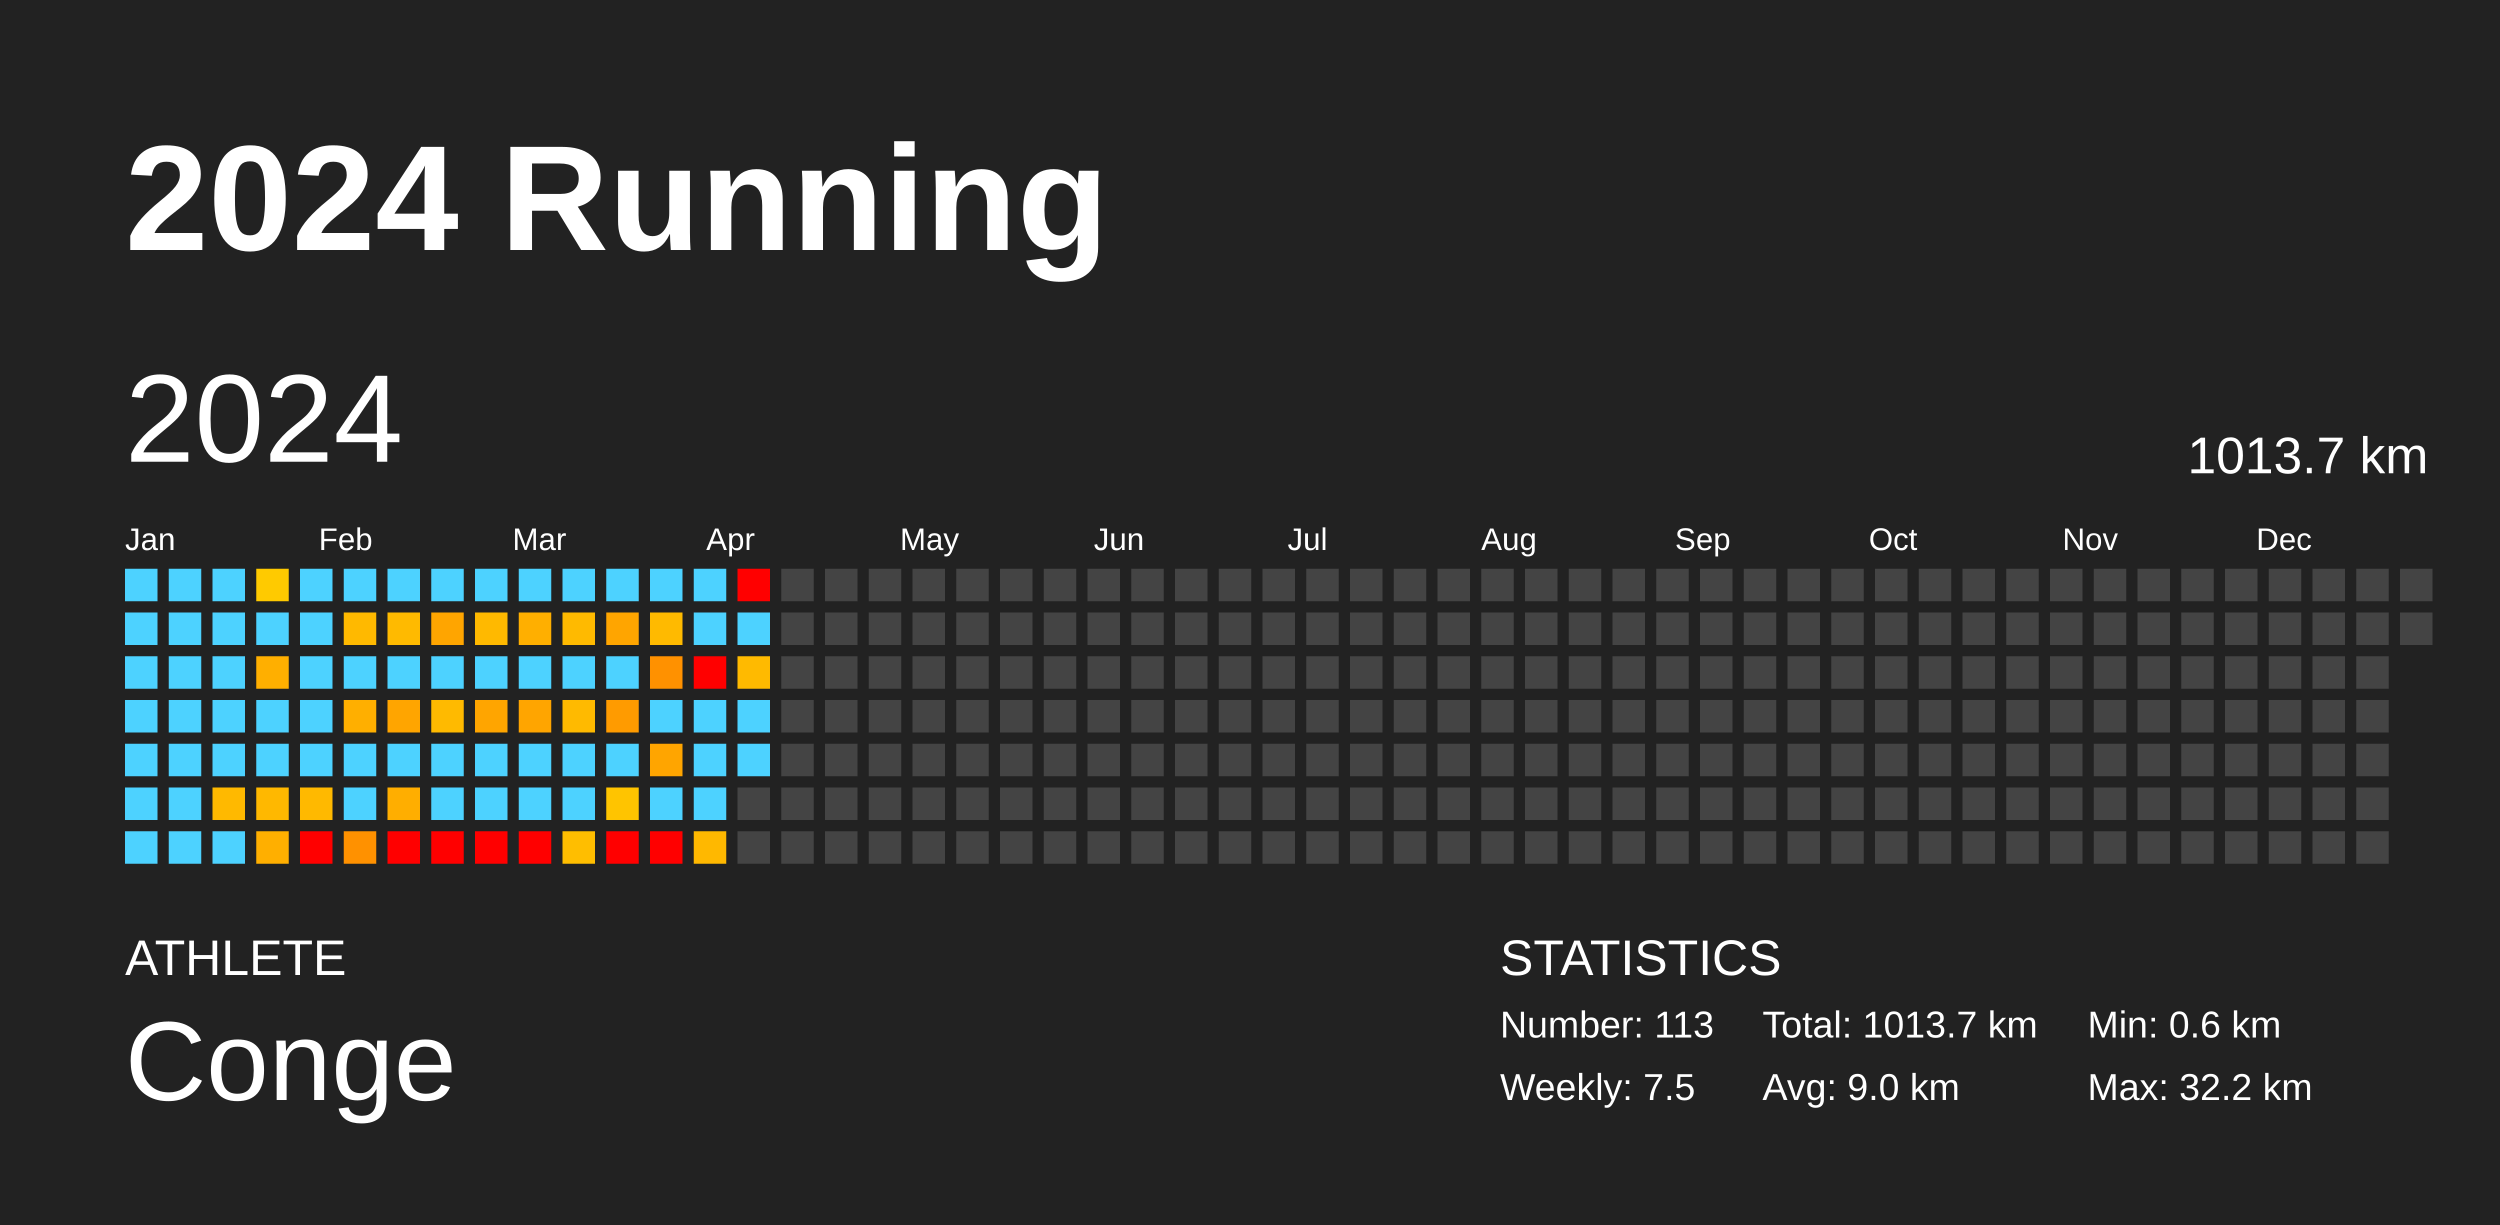
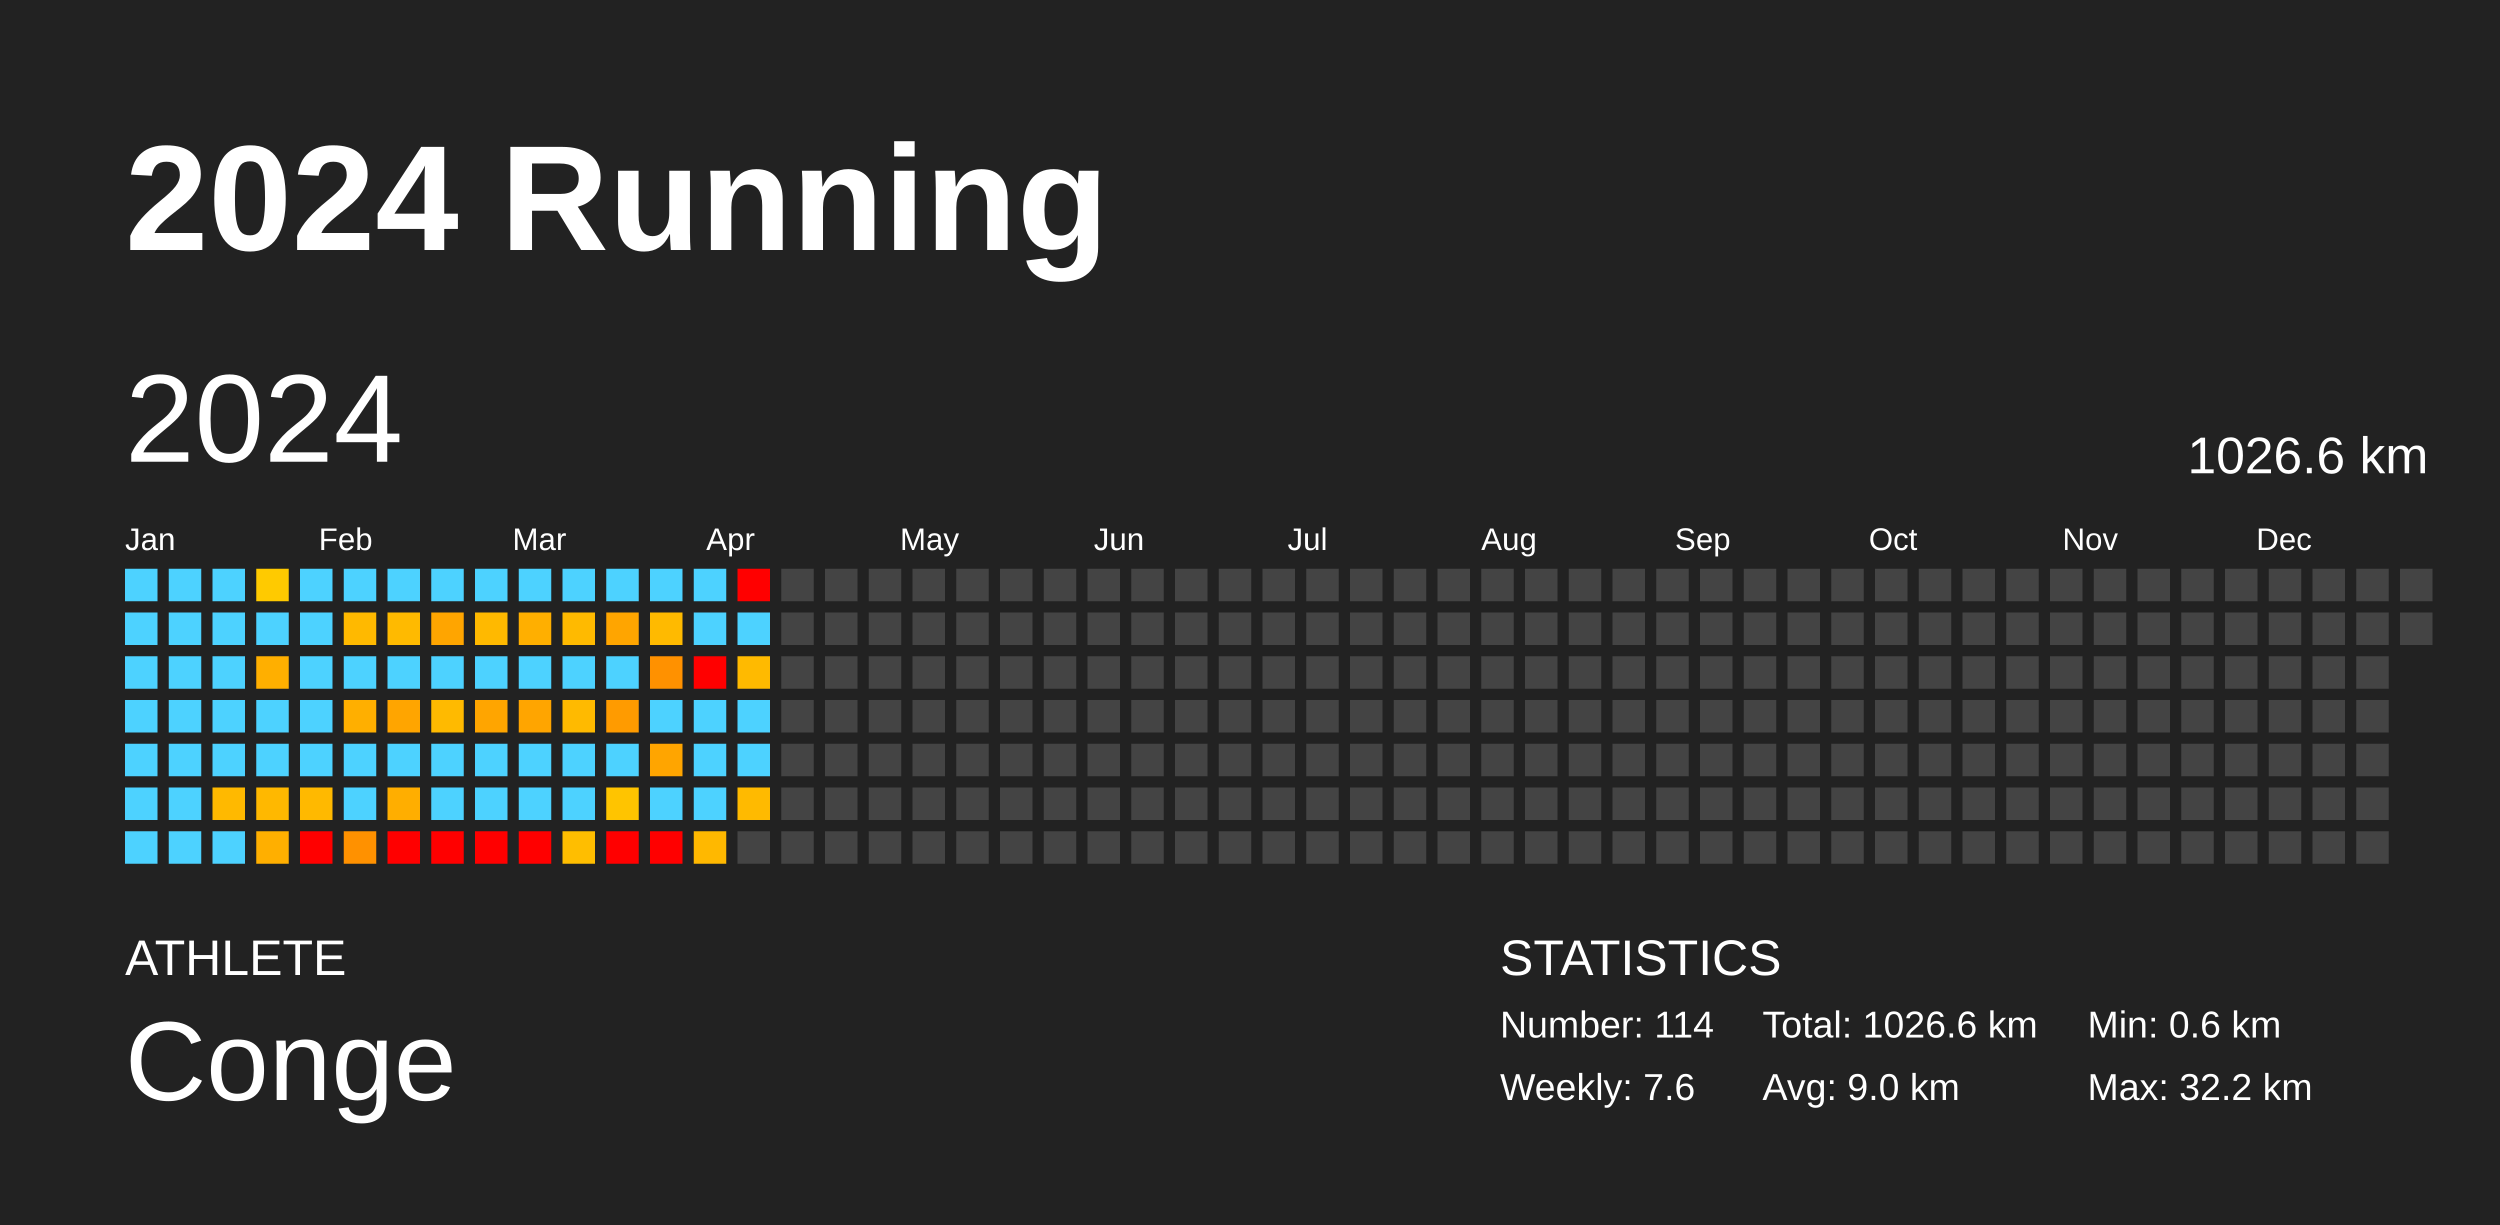
<svg xmlns="http://www.w3.org/2000/svg" baseProfile="full" height="98mm" version="1.1" viewBox="0,0,200,98" width="200mm">
  <defs />
  <rect fill="#222222" height="98" width="200" x="0" y="0" />
  <text fill="#FFFFFF" style="font-size:12px; font-family:Arial; font-weight:bold;" x="10" y="20">2024 Running</text>
  <text fill="#FFFFFF" style="font-size:4px; font-family:Arial" x="10" y="78">ATHLETE</text>
  <text fill="#FFFFFF" style="font-size:9px; font-family:Arial" x="10" y="88">Conge</text>
  <text fill="#FFFFFF" style="font-size:4px; font-family:Arial" x="120" y="78">STATISTICS</text>
-   <text fill="#FFFFFF" style="font-size:3px; font-family:Arial" x="120" y="83">Number: 113</text>
-   <text fill="#FFFFFF" style="font-size:3px; font-family:Arial" x="120" y="88">Weekly: 7.5</text>
-   <text fill="#FFFFFF" style="font-size:3px; font-family:Arial" x="141" y="83">Total: 1013.7 km</text>
+   <text fill="#FFFFFF" style="font-size:3px; font-family:Arial" x="120" y="83">Number: 114</text>
+   <text fill="#FFFFFF" style="font-size:3px; font-family:Arial" x="120" y="88">Weekly: 7.6</text>
+   <text fill="#FFFFFF" style="font-size:3px; font-family:Arial" x="141" y="83">Total: 1026.6 km</text>
  <text fill="#FFFFFF" style="font-size:3px; font-family:Arial" x="141" y="88">Avg: 9.0 km</text>
  <text fill="#FFFFFF" style="font-size:3px; font-family:Arial" x="167" y="83">Min: 0.6 km</text>
  <text fill="#FFFFFF" style="font-size:3px; font-family:Arial" x="167" y="88">Max: 32.2 km</text>
  <text dominant-baseline="hanging" fill="#FFFFFF" style="font-size:10.0px; font-family:Arial;" x="10" y="30">2024</text>
-   <text dominant-baseline="hanging" fill="#FFFFFF" style="font-size:4.125px; font-family:Arial;" x="175" y="35">1013.7 km</text>
+   <text dominant-baseline="hanging" fill="#FFFFFF" style="font-size:4.125px; font-family:Arial;" x="175" y="35">1026.6 km</text>
  <text fill="#FFFFFF" style="font-size:2.5px; font-family:Arial" x="10.0" y="44">Jan</text>
  <text fill="#FFFFFF" style="font-size:2.5px; font-family:Arial" x="25.5" y="44">Feb</text>
  <text fill="#FFFFFF" style="font-size:2.5px; font-family:Arial" x="41.0" y="44">Mar</text>
  <text fill="#FFFFFF" style="font-size:2.5px; font-family:Arial" x="56.5" y="44">Apr</text>
  <text fill="#FFFFFF" style="font-size:2.5px; font-family:Arial" x="72.0" y="44">May</text>
  <text fill="#FFFFFF" style="font-size:2.5px; font-family:Arial" x="87.5" y="44">Jun</text>
  <text fill="#FFFFFF" style="font-size:2.5px; font-family:Arial" x="103.0" y="44">Jul</text>
  <text fill="#FFFFFF" style="font-size:2.5px; font-family:Arial" x="118.5" y="44">Aug</text>
  <text fill="#FFFFFF" style="font-size:2.5px; font-family:Arial" x="134.0" y="44">Sep</text>
  <text fill="#FFFFFF" style="font-size:2.5px; font-family:Arial" x="149.5" y="44">Oct</text>
  <text fill="#FFFFFF" style="font-size:2.5px; font-family:Arial" x="165.0" y="44">Nov</text>
  <text fill="#FFFFFF" style="font-size:2.5px; font-family:Arial" x="180.5" y="44">Dec</text>
  <rect fill="#4dd2ff" height="2.6" width="2.6" x="10.0" y="45.5" />
  <rect fill="#4dd2ff" height="2.6" width="2.6" x="10.0" y="49.0" />
  <rect fill="#4dd2ff" height="2.6" width="2.6" x="10.0" y="52.5" />
  <rect fill="#4dd2ff" height="2.6" width="2.6" x="10.0" y="56.0" />
  <rect fill="#4dd2ff" height="2.6" width="2.6" x="10.0" y="59.5" />
  <rect fill="#4dd2ff" height="2.6" width="2.6" x="10.0" y="63.0" />
  <rect fill="#4dd2ff" height="2.6" width="2.6" x="10.0" y="66.5" />
  <rect fill="#4dd2ff" height="2.6" width="2.6" x="13.5" y="45.5" />
  <rect fill="#4dd2ff" height="2.6" width="2.6" x="13.5" y="49.0" />
  <rect fill="#4dd2ff" height="2.6" width="2.6" x="13.5" y="52.5" />
  <rect fill="#4dd2ff" height="2.6" width="2.6" x="13.5" y="56.0" />
  <rect fill="#4dd2ff" height="2.6" width="2.6" x="13.5" y="59.5" />
  <rect fill="#4dd2ff" height="2.6" width="2.6" x="13.5" y="63.0" />
  <rect fill="#4dd2ff" height="2.6" width="2.6" x="13.5" y="66.5" />
  <rect fill="#4dd2ff" height="2.6" width="2.6" x="17.0" y="45.5" />
  <rect fill="#4dd2ff" height="2.6" width="2.6" x="17.0" y="49.0" />
  <rect fill="#4dd2ff" height="2.6" width="2.6" x="17.0" y="52.5" />
  <rect fill="#4dd2ff" height="2.6" width="2.6" x="17.0" y="56.0" />
  <rect fill="#4dd2ff" height="2.6" width="2.6" x="17.0" y="59.5" />
  <rect fill="#ffb900" height="2.6" width="2.6" x="17.0" y="63.0" />
  <rect fill="#4dd2ff" height="2.6" width="2.6" x="17.0" y="66.5" />
  <rect fill="#ffca00" height="2.6" width="2.6" x="20.5" y="45.5" />
  <rect fill="#4dd2ff" height="2.6" width="2.6" x="20.5" y="49.0" />
  <rect fill="#ffaf00" height="2.6" width="2.6" x="20.5" y="52.5" />
  <rect fill="#4dd2ff" height="2.6" width="2.6" x="20.5" y="56.0" />
  <rect fill="#4dd2ff" height="2.6" width="2.6" x="20.5" y="59.5" />
  <rect fill="#ffb800" height="2.6" width="2.6" x="20.5" y="63.0" />
  <rect fill="#ffaf00" height="2.6" width="2.6" x="20.5" y="66.5" />
  <rect fill="#4dd2ff" height="2.6" width="2.6" x="24.0" y="45.5" />
  <rect fill="#4dd2ff" height="2.6" width="2.6" x="24.0" y="49.0" />
  <rect fill="#4dd2ff" height="2.6" width="2.6" x="24.0" y="52.5" />
  <rect fill="#4dd2ff" height="2.6" width="2.6" x="24.0" y="56.0" />
  <rect fill="#4dd2ff" height="2.6" width="2.6" x="24.0" y="59.5" />
  <rect fill="#ffb900" height="2.6" width="2.6" x="24.0" y="63.0" />
  <rect fill="red" height="2.6" width="2.6" x="24.0" y="66.5" />
  <rect fill="#4dd2ff" height="2.6" width="2.6" x="27.5" y="45.5" />
  <rect fill="#ffb900" height="2.6" width="2.6" x="27.5" y="49.0" />
  <rect fill="#4dd2ff" height="2.6" width="2.6" x="27.5" y="52.5" />
  <rect fill="#ffaf00" height="2.6" width="2.6" x="27.5" y="56.0" />
  <rect fill="#4dd2ff" height="2.6" width="2.6" x="27.5" y="59.5" />
  <rect fill="#4dd2ff" height="2.6" width="2.6" x="27.5" y="63.0" />
  <rect fill="#ff9100" height="2.6" width="2.6" x="27.5" y="66.5" />
  <rect fill="#4dd2ff" height="2.6" width="2.6" x="31.0" y="45.5" />
  <rect fill="#ffba00" height="2.6" width="2.6" x="31.0" y="49.0" />
  <rect fill="#4dd2ff" height="2.6" width="2.6" x="31.0" y="52.5" />
  <rect fill="#ffa500" height="2.6" width="2.6" x="31.0" y="56.0" />
  <rect fill="#4dd2ff" height="2.6" width="2.6" x="31.0" y="59.5" />
  <rect fill="#ffae00" height="2.6" width="2.6" x="31.0" y="63.0" />
  <rect fill="red" height="2.6" width="2.6" x="31.0" y="66.5" />
  <rect fill="#4dd2ff" height="2.6" width="2.6" x="34.5" y="45.5" />
  <rect fill="#ffa500" height="2.6" width="2.6" x="34.5" y="49.0" />
  <rect fill="#4dd2ff" height="2.6" width="2.6" x="34.5" y="52.5" />
  <rect fill="#ffba00" height="2.6" width="2.6" x="34.5" y="56.0" />
  <rect fill="#4dd2ff" height="2.6" width="2.6" x="34.5" y="59.5" />
  <rect fill="#4dd2ff" height="2.6" width="2.6" x="34.5" y="63.0" />
  <rect fill="red" height="2.6" width="2.6" x="34.5" y="66.5" />
  <rect fill="#4dd2ff" height="2.6" width="2.6" x="38.0" y="45.5" />
  <rect fill="#ffb900" height="2.6" width="2.6" x="38.0" y="49.0" />
  <rect fill="#4dd2ff" height="2.6" width="2.6" x="38.0" y="52.5" />
  <rect fill="#ffa500" height="2.6" width="2.6" x="38.0" y="56.0" />
  <rect fill="#4dd2ff" height="2.6" width="2.6" x="38.0" y="59.5" />
  <rect fill="#4dd2ff" height="2.6" width="2.6" x="38.0" y="63.0" />
  <rect fill="red" height="2.6" width="2.6" x="38.0" y="66.5" />
  <rect fill="#4dd2ff" height="2.6" width="2.6" x="41.5" y="45.5" />
  <rect fill="#ffaf00" height="2.6" width="2.6" x="41.5" y="49.0" />
  <rect fill="#4dd2ff" height="2.6" width="2.6" x="41.5" y="52.5" />
  <rect fill="#ffa500" height="2.6" width="2.6" x="41.5" y="56.0" />
  <rect fill="#4dd2ff" height="2.6" width="2.6" x="41.5" y="59.5" />
  <rect fill="#4dd2ff" height="2.6" width="2.6" x="41.5" y="63.0" />
  <rect fill="red" height="2.6" width="2.6" x="41.5" y="66.5" />
  <rect fill="#4dd2ff" height="2.6" width="2.6" x="45.0" y="45.5" />
  <rect fill="#ffba00" height="2.6" width="2.6" x="45.0" y="49.0" />
  <rect fill="#4dd2ff" height="2.6" width="2.6" x="45.0" y="52.5" />
  <rect fill="#ffba00" height="2.6" width="2.6" x="45.0" y="56.0" />
  <rect fill="#4dd2ff" height="2.6" width="2.6" x="45.0" y="59.5" />
  <rect fill="#4dd2ff" height="2.6" width="2.6" x="45.0" y="63.0" />
  <rect fill="#ffbe00" height="2.6" width="2.6" x="45.0" y="66.5" />
  <rect fill="#4dd2ff" height="2.6" width="2.6" x="48.5" y="45.5" />
  <rect fill="#ffa500" height="2.6" width="2.6" x="48.5" y="49.0" />
  <rect fill="#4dd2ff" height="2.6" width="2.6" x="48.5" y="52.5" />
  <rect fill="#ff9b00" height="2.6" width="2.6" x="48.5" y="56.0" />
  <rect fill="#4dd2ff" height="2.6" width="2.6" x="48.5" y="59.5" />
  <rect fill="#ffc400" height="2.6" width="2.6" x="48.5" y="63.0" />
  <rect fill="red" height="2.6" width="2.6" x="48.5" y="66.5" />
  <rect fill="#4dd2ff" height="2.6" width="2.6" x="52.0" y="45.5" />
  <rect fill="#ffba00" height="2.6" width="2.6" x="52.0" y="49.0" />
  <rect fill="#ff9100" height="2.6" width="2.6" x="52.0" y="52.5" />
  <rect fill="#4dd2ff" height="2.6" width="2.6" x="52.0" y="56.0" />
  <rect fill="#ffa500" height="2.6" width="2.6" x="52.0" y="59.5" />
  <rect fill="#4dd2ff" height="2.6" width="2.6" x="52.0" y="63.0" />
  <rect fill="red" height="2.6" width="2.6" x="52.0" y="66.5" />
  <rect fill="#4dd2ff" height="2.6" width="2.6" x="55.5" y="45.5" />
  <rect fill="#4dd2ff" height="2.6" width="2.6" x="55.5" y="49.0" />
  <rect fill="red" height="2.6" width="2.6" x="55.5" y="52.5" />
  <rect fill="#4dd2ff" height="2.6" width="2.6" x="55.5" y="56.0" />
  <rect fill="#4dd2ff" height="2.6" width="2.6" x="55.5" y="59.5" />
  <rect fill="#4dd2ff" height="2.6" width="2.6" x="55.5" y="63.0" />
  <rect fill="#ffb800" height="2.6" width="2.6" x="55.5" y="66.5" />
  <rect fill="red" height="2.6" width="2.6" x="59.0" y="45.5" />
  <rect fill="#4dd2ff" height="2.6" width="2.6" x="59.0" y="49.0" />
  <rect fill="#ffba00" height="2.6" width="2.6" x="59.0" y="52.5" />
  <rect fill="#4dd2ff" height="2.6" width="2.6" x="59.0" y="56.0" />
  <rect fill="#4dd2ff" height="2.6" width="2.6" x="59.0" y="59.5" />
-   <rect fill="#444444" height="2.6" width="2.6" x="59.0" y="63.0" />
+   <rect fill="#ffba00" height="2.6" width="2.6" x="59.0" y="63.0" />
  <rect fill="#444444" height="2.6" width="2.6" x="59.0" y="66.5" />
  <rect fill="#444444" height="2.6" width="2.6" x="62.5" y="45.5" />
  <rect fill="#444444" height="2.6" width="2.6" x="62.5" y="49.0" />
  <rect fill="#444444" height="2.6" width="2.6" x="62.5" y="52.5" />
  <rect fill="#444444" height="2.6" width="2.6" x="62.5" y="56.0" />
  <rect fill="#444444" height="2.6" width="2.6" x="62.5" y="59.5" />
  <rect fill="#444444" height="2.6" width="2.6" x="62.5" y="63.0" />
  <rect fill="#444444" height="2.6" width="2.6" x="62.5" y="66.5" />
  <rect fill="#444444" height="2.6" width="2.6" x="66.0" y="45.5" />
  <rect fill="#444444" height="2.6" width="2.6" x="66.0" y="49.0" />
  <rect fill="#444444" height="2.6" width="2.6" x="66.0" y="52.5" />
  <rect fill="#444444" height="2.6" width="2.6" x="66.0" y="56.0" />
  <rect fill="#444444" height="2.6" width="2.6" x="66.0" y="59.5" />
  <rect fill="#444444" height="2.6" width="2.6" x="66.0" y="63.0" />
  <rect fill="#444444" height="2.6" width="2.6" x="66.0" y="66.5" />
  <rect fill="#444444" height="2.6" width="2.6" x="69.5" y="45.5" />
  <rect fill="#444444" height="2.6" width="2.6" x="69.5" y="49.0" />
  <rect fill="#444444" height="2.6" width="2.6" x="69.5" y="52.5" />
  <rect fill="#444444" height="2.6" width="2.6" x="69.5" y="56.0" />
  <rect fill="#444444" height="2.6" width="2.6" x="69.5" y="59.5" />
  <rect fill="#444444" height="2.6" width="2.6" x="69.5" y="63.0" />
  <rect fill="#444444" height="2.6" width="2.6" x="69.5" y="66.5" />
  <rect fill="#444444" height="2.6" width="2.6" x="73.0" y="45.5" />
  <rect fill="#444444" height="2.6" width="2.6" x="73.0" y="49.0" />
  <rect fill="#444444" height="2.6" width="2.6" x="73.0" y="52.5" />
  <rect fill="#444444" height="2.6" width="2.6" x="73.0" y="56.0" />
  <rect fill="#444444" height="2.6" width="2.6" x="73.0" y="59.5" />
  <rect fill="#444444" height="2.6" width="2.6" x="73.0" y="63.0" />
  <rect fill="#444444" height="2.6" width="2.6" x="73.0" y="66.5" />
  <rect fill="#444444" height="2.6" width="2.6" x="76.5" y="45.5" />
  <rect fill="#444444" height="2.6" width="2.6" x="76.5" y="49.0" />
  <rect fill="#444444" height="2.6" width="2.6" x="76.5" y="52.5" />
  <rect fill="#444444" height="2.6" width="2.6" x="76.5" y="56.0" />
  <rect fill="#444444" height="2.6" width="2.6" x="76.5" y="59.5" />
  <rect fill="#444444" height="2.6" width="2.6" x="76.5" y="63.0" />
  <rect fill="#444444" height="2.6" width="2.6" x="76.5" y="66.5" />
  <rect fill="#444444" height="2.6" width="2.6" x="80.0" y="45.5" />
  <rect fill="#444444" height="2.6" width="2.6" x="80.0" y="49.0" />
  <rect fill="#444444" height="2.6" width="2.6" x="80.0" y="52.5" />
  <rect fill="#444444" height="2.6" width="2.6" x="80.0" y="56.0" />
  <rect fill="#444444" height="2.6" width="2.6" x="80.0" y="59.5" />
  <rect fill="#444444" height="2.6" width="2.6" x="80.0" y="63.0" />
  <rect fill="#444444" height="2.6" width="2.6" x="80.0" y="66.5" />
  <rect fill="#444444" height="2.6" width="2.6" x="83.5" y="45.5" />
  <rect fill="#444444" height="2.6" width="2.6" x="83.5" y="49.0" />
  <rect fill="#444444" height="2.6" width="2.6" x="83.5" y="52.5" />
  <rect fill="#444444" height="2.6" width="2.6" x="83.5" y="56.0" />
  <rect fill="#444444" height="2.6" width="2.6" x="83.5" y="59.5" />
  <rect fill="#444444" height="2.6" width="2.6" x="83.5" y="63.0" />
  <rect fill="#444444" height="2.6" width="2.6" x="83.5" y="66.5" />
  <rect fill="#444444" height="2.6" width="2.6" x="87.0" y="45.5" />
  <rect fill="#444444" height="2.6" width="2.6" x="87.0" y="49.0" />
  <rect fill="#444444" height="2.6" width="2.6" x="87.0" y="52.5" />
  <rect fill="#444444" height="2.6" width="2.6" x="87.0" y="56.0" />
  <rect fill="#444444" height="2.6" width="2.6" x="87.0" y="59.5" />
  <rect fill="#444444" height="2.6" width="2.6" x="87.0" y="63.0" />
  <rect fill="#444444" height="2.6" width="2.6" x="87.0" y="66.5" />
  <rect fill="#444444" height="2.6" width="2.6" x="90.5" y="45.5" />
  <rect fill="#444444" height="2.6" width="2.6" x="90.5" y="49.0" />
  <rect fill="#444444" height="2.6" width="2.6" x="90.5" y="52.5" />
  <rect fill="#444444" height="2.6" width="2.6" x="90.5" y="56.0" />
  <rect fill="#444444" height="2.6" width="2.6" x="90.5" y="59.5" />
  <rect fill="#444444" height="2.6" width="2.6" x="90.5" y="63.0" />
  <rect fill="#444444" height="2.6" width="2.6" x="90.5" y="66.5" />
  <rect fill="#444444" height="2.6" width="2.6" x="94.0" y="45.5" />
  <rect fill="#444444" height="2.6" width="2.6" x="94.0" y="49.0" />
  <rect fill="#444444" height="2.6" width="2.6" x="94.0" y="52.5" />
  <rect fill="#444444" height="2.6" width="2.6" x="94.0" y="56.0" />
  <rect fill="#444444" height="2.6" width="2.6" x="94.0" y="59.5" />
  <rect fill="#444444" height="2.6" width="2.6" x="94.0" y="63.0" />
  <rect fill="#444444" height="2.6" width="2.6" x="94.0" y="66.5" />
  <rect fill="#444444" height="2.6" width="2.6" x="97.5" y="45.5" />
  <rect fill="#444444" height="2.6" width="2.6" x="97.5" y="49.0" />
  <rect fill="#444444" height="2.6" width="2.6" x="97.5" y="52.5" />
  <rect fill="#444444" height="2.6" width="2.6" x="97.5" y="56.0" />
  <rect fill="#444444" height="2.6" width="2.6" x="97.5" y="59.5" />
  <rect fill="#444444" height="2.6" width="2.6" x="97.5" y="63.0" />
  <rect fill="#444444" height="2.6" width="2.6" x="97.5" y="66.5" />
  <rect fill="#444444" height="2.6" width="2.6" x="101.0" y="45.5" />
  <rect fill="#444444" height="2.6" width="2.6" x="101.0" y="49.0" />
  <rect fill="#444444" height="2.6" width="2.6" x="101.0" y="52.5" />
  <rect fill="#444444" height="2.6" width="2.6" x="101.0" y="56.0" />
  <rect fill="#444444" height="2.6" width="2.6" x="101.0" y="59.5" />
  <rect fill="#444444" height="2.6" width="2.6" x="101.0" y="63.0" />
  <rect fill="#444444" height="2.6" width="2.6" x="101.0" y="66.5" />
  <rect fill="#444444" height="2.6" width="2.6" x="104.5" y="45.5" />
  <rect fill="#444444" height="2.6" width="2.6" x="104.5" y="49.0" />
  <rect fill="#444444" height="2.6" width="2.6" x="104.5" y="52.5" />
  <rect fill="#444444" height="2.6" width="2.6" x="104.5" y="56.0" />
  <rect fill="#444444" height="2.6" width="2.6" x="104.5" y="59.5" />
  <rect fill="#444444" height="2.6" width="2.6" x="104.5" y="63.0" />
  <rect fill="#444444" height="2.6" width="2.6" x="104.5" y="66.5" />
  <rect fill="#444444" height="2.6" width="2.6" x="108.0" y="45.5" />
  <rect fill="#444444" height="2.6" width="2.6" x="108.0" y="49.0" />
  <rect fill="#444444" height="2.6" width="2.6" x="108.0" y="52.5" />
  <rect fill="#444444" height="2.6" width="2.6" x="108.0" y="56.0" />
  <rect fill="#444444" height="2.6" width="2.6" x="108.0" y="59.5" />
  <rect fill="#444444" height="2.6" width="2.6" x="108.0" y="63.0" />
  <rect fill="#444444" height="2.6" width="2.6" x="108.0" y="66.5" />
  <rect fill="#444444" height="2.6" width="2.6" x="111.5" y="45.5" />
  <rect fill="#444444" height="2.6" width="2.6" x="111.5" y="49.0" />
  <rect fill="#444444" height="2.6" width="2.6" x="111.5" y="52.5" />
  <rect fill="#444444" height="2.6" width="2.6" x="111.5" y="56.0" />
  <rect fill="#444444" height="2.6" width="2.6" x="111.5" y="59.5" />
  <rect fill="#444444" height="2.6" width="2.6" x="111.5" y="63.0" />
  <rect fill="#444444" height="2.6" width="2.6" x="111.5" y="66.5" />
  <rect fill="#444444" height="2.6" width="2.6" x="115.0" y="45.5" />
  <rect fill="#444444" height="2.6" width="2.6" x="115.0" y="49.0" />
  <rect fill="#444444" height="2.6" width="2.6" x="115.0" y="52.5" />
  <rect fill="#444444" height="2.6" width="2.6" x="115.0" y="56.0" />
  <rect fill="#444444" height="2.6" width="2.6" x="115.0" y="59.5" />
  <rect fill="#444444" height="2.6" width="2.6" x="115.0" y="63.0" />
  <rect fill="#444444" height="2.6" width="2.6" x="115.0" y="66.5" />
  <rect fill="#444444" height="2.6" width="2.6" x="118.5" y="45.5" />
  <rect fill="#444444" height="2.6" width="2.6" x="118.5" y="49.0" />
  <rect fill="#444444" height="2.6" width="2.6" x="118.5" y="52.5" />
  <rect fill="#444444" height="2.6" width="2.6" x="118.5" y="56.0" />
  <rect fill="#444444" height="2.6" width="2.6" x="118.5" y="59.5" />
  <rect fill="#444444" height="2.6" width="2.6" x="118.5" y="63.0" />
  <rect fill="#444444" height="2.6" width="2.6" x="118.5" y="66.5" />
  <rect fill="#444444" height="2.6" width="2.6" x="122.0" y="45.5" />
  <rect fill="#444444" height="2.6" width="2.6" x="122.0" y="49.0" />
  <rect fill="#444444" height="2.6" width="2.6" x="122.0" y="52.5" />
  <rect fill="#444444" height="2.6" width="2.6" x="122.0" y="56.0" />
  <rect fill="#444444" height="2.6" width="2.6" x="122.0" y="59.5" />
  <rect fill="#444444" height="2.6" width="2.6" x="122.0" y="63.0" />
  <rect fill="#444444" height="2.6" width="2.6" x="122.0" y="66.5" />
  <rect fill="#444444" height="2.6" width="2.6" x="125.5" y="45.5" />
  <rect fill="#444444" height="2.6" width="2.6" x="125.5" y="49.0" />
  <rect fill="#444444" height="2.6" width="2.6" x="125.5" y="52.5" />
  <rect fill="#444444" height="2.6" width="2.6" x="125.5" y="56.0" />
  <rect fill="#444444" height="2.6" width="2.6" x="125.5" y="59.5" />
  <rect fill="#444444" height="2.6" width="2.6" x="125.5" y="63.0" />
  <rect fill="#444444" height="2.6" width="2.6" x="125.5" y="66.5" />
  <rect fill="#444444" height="2.6" width="2.6" x="129.0" y="45.5" />
  <rect fill="#444444" height="2.6" width="2.6" x="129.0" y="49.0" />
  <rect fill="#444444" height="2.6" width="2.6" x="129.0" y="52.5" />
  <rect fill="#444444" height="2.6" width="2.6" x="129.0" y="56.0" />
  <rect fill="#444444" height="2.6" width="2.6" x="129.0" y="59.5" />
  <rect fill="#444444" height="2.6" width="2.6" x="129.0" y="63.0" />
  <rect fill="#444444" height="2.6" width="2.6" x="129.0" y="66.5" />
  <rect fill="#444444" height="2.6" width="2.6" x="132.5" y="45.5" />
  <rect fill="#444444" height="2.6" width="2.6" x="132.5" y="49.0" />
  <rect fill="#444444" height="2.6" width="2.6" x="132.5" y="52.5" />
  <rect fill="#444444" height="2.6" width="2.6" x="132.5" y="56.0" />
  <rect fill="#444444" height="2.6" width="2.6" x="132.5" y="59.5" />
  <rect fill="#444444" height="2.6" width="2.6" x="132.5" y="63.0" />
  <rect fill="#444444" height="2.6" width="2.6" x="132.5" y="66.5" />
  <rect fill="#444444" height="2.6" width="2.6" x="136.0" y="45.5" />
  <rect fill="#444444" height="2.6" width="2.6" x="136.0" y="49.0" />
  <rect fill="#444444" height="2.6" width="2.6" x="136.0" y="52.5" />
  <rect fill="#444444" height="2.6" width="2.6" x="136.0" y="56.0" />
  <rect fill="#444444" height="2.6" width="2.6" x="136.0" y="59.5" />
  <rect fill="#444444" height="2.6" width="2.6" x="136.0" y="63.0" />
  <rect fill="#444444" height="2.6" width="2.6" x="136.0" y="66.5" />
  <rect fill="#444444" height="2.6" width="2.6" x="139.5" y="45.5" />
  <rect fill="#444444" height="2.6" width="2.6" x="139.5" y="49.0" />
  <rect fill="#444444" height="2.6" width="2.6" x="139.5" y="52.5" />
  <rect fill="#444444" height="2.6" width="2.6" x="139.5" y="56.0" />
  <rect fill="#444444" height="2.6" width="2.6" x="139.5" y="59.5" />
  <rect fill="#444444" height="2.6" width="2.6" x="139.5" y="63.0" />
  <rect fill="#444444" height="2.6" width="2.6" x="139.5" y="66.5" />
  <rect fill="#444444" height="2.6" width="2.6" x="143.0" y="45.5" />
  <rect fill="#444444" height="2.6" width="2.6" x="143.0" y="49.0" />
  <rect fill="#444444" height="2.6" width="2.6" x="143.0" y="52.5" />
  <rect fill="#444444" height="2.6" width="2.6" x="143.0" y="56.0" />
  <rect fill="#444444" height="2.6" width="2.6" x="143.0" y="59.5" />
  <rect fill="#444444" height="2.6" width="2.6" x="143.0" y="63.0" />
  <rect fill="#444444" height="2.6" width="2.6" x="143.0" y="66.5" />
  <rect fill="#444444" height="2.6" width="2.6" x="146.5" y="45.5" />
  <rect fill="#444444" height="2.6" width="2.6" x="146.5" y="49.0" />
  <rect fill="#444444" height="2.6" width="2.6" x="146.5" y="52.5" />
  <rect fill="#444444" height="2.6" width="2.6" x="146.5" y="56.0" />
  <rect fill="#444444" height="2.6" width="2.6" x="146.5" y="59.5" />
  <rect fill="#444444" height="2.6" width="2.6" x="146.5" y="63.0" />
  <rect fill="#444444" height="2.6" width="2.6" x="146.5" y="66.5" />
  <rect fill="#444444" height="2.6" width="2.6" x="150.0" y="45.5" />
  <rect fill="#444444" height="2.6" width="2.6" x="150.0" y="49.0" />
  <rect fill="#444444" height="2.6" width="2.6" x="150.0" y="52.5" />
  <rect fill="#444444" height="2.6" width="2.6" x="150.0" y="56.0" />
  <rect fill="#444444" height="2.6" width="2.6" x="150.0" y="59.5" />
  <rect fill="#444444" height="2.6" width="2.6" x="150.0" y="63.0" />
  <rect fill="#444444" height="2.6" width="2.6" x="150.0" y="66.5" />
  <rect fill="#444444" height="2.6" width="2.6" x="153.5" y="45.5" />
  <rect fill="#444444" height="2.6" width="2.6" x="153.5" y="49.0" />
  <rect fill="#444444" height="2.6" width="2.6" x="153.5" y="52.5" />
  <rect fill="#444444" height="2.6" width="2.6" x="153.5" y="56.0" />
  <rect fill="#444444" height="2.6" width="2.6" x="153.5" y="59.5" />
  <rect fill="#444444" height="2.6" width="2.6" x="153.5" y="63.0" />
  <rect fill="#444444" height="2.6" width="2.6" x="153.5" y="66.5" />
  <rect fill="#444444" height="2.6" width="2.6" x="157.0" y="45.5" />
  <rect fill="#444444" height="2.6" width="2.6" x="157.0" y="49.0" />
  <rect fill="#444444" height="2.6" width="2.6" x="157.0" y="52.5" />
  <rect fill="#444444" height="2.6" width="2.6" x="157.0" y="56.0" />
  <rect fill="#444444" height="2.6" width="2.6" x="157.0" y="59.5" />
  <rect fill="#444444" height="2.6" width="2.6" x="157.0" y="63.0" />
  <rect fill="#444444" height="2.6" width="2.6" x="157.0" y="66.5" />
  <rect fill="#444444" height="2.6" width="2.6" x="160.5" y="45.5" />
  <rect fill="#444444" height="2.6" width="2.6" x="160.5" y="49.0" />
  <rect fill="#444444" height="2.6" width="2.6" x="160.5" y="52.5" />
  <rect fill="#444444" height="2.6" width="2.6" x="160.5" y="56.0" />
  <rect fill="#444444" height="2.6" width="2.6" x="160.5" y="59.5" />
  <rect fill="#444444" height="2.6" width="2.6" x="160.5" y="63.0" />
  <rect fill="#444444" height="2.6" width="2.6" x="160.5" y="66.5" />
  <rect fill="#444444" height="2.6" width="2.6" x="164.0" y="45.5" />
  <rect fill="#444444" height="2.6" width="2.6" x="164.0" y="49.0" />
  <rect fill="#444444" height="2.6" width="2.6" x="164.0" y="52.5" />
  <rect fill="#444444" height="2.6" width="2.6" x="164.0" y="56.0" />
  <rect fill="#444444" height="2.6" width="2.6" x="164.0" y="59.5" />
  <rect fill="#444444" height="2.6" width="2.6" x="164.0" y="63.0" />
  <rect fill="#444444" height="2.6" width="2.6" x="164.0" y="66.5" />
  <rect fill="#444444" height="2.6" width="2.6" x="167.5" y="45.5" />
  <rect fill="#444444" height="2.6" width="2.6" x="167.5" y="49.0" />
  <rect fill="#444444" height="2.6" width="2.6" x="167.5" y="52.5" />
  <rect fill="#444444" height="2.6" width="2.6" x="167.5" y="56.0" />
  <rect fill="#444444" height="2.6" width="2.6" x="167.5" y="59.5" />
  <rect fill="#444444" height="2.6" width="2.6" x="167.5" y="63.0" />
  <rect fill="#444444" height="2.6" width="2.6" x="167.5" y="66.5" />
  <rect fill="#444444" height="2.6" width="2.6" x="171.0" y="45.5" />
  <rect fill="#444444" height="2.6" width="2.6" x="171.0" y="49.0" />
  <rect fill="#444444" height="2.6" width="2.6" x="171.0" y="52.5" />
  <rect fill="#444444" height="2.6" width="2.6" x="171.0" y="56.0" />
  <rect fill="#444444" height="2.6" width="2.6" x="171.0" y="59.5" />
  <rect fill="#444444" height="2.6" width="2.6" x="171.0" y="63.0" />
  <rect fill="#444444" height="2.6" width="2.6" x="171.0" y="66.5" />
  <rect fill="#444444" height="2.6" width="2.6" x="174.5" y="45.5" />
  <rect fill="#444444" height="2.6" width="2.6" x="174.5" y="49.0" />
  <rect fill="#444444" height="2.6" width="2.6" x="174.5" y="52.5" />
  <rect fill="#444444" height="2.6" width="2.6" x="174.5" y="56.0" />
  <rect fill="#444444" height="2.6" width="2.6" x="174.5" y="59.5" />
  <rect fill="#444444" height="2.6" width="2.6" x="174.5" y="63.0" />
  <rect fill="#444444" height="2.6" width="2.6" x="174.5" y="66.5" />
  <rect fill="#444444" height="2.6" width="2.6" x="178.0" y="45.5" />
  <rect fill="#444444" height="2.6" width="2.6" x="178.0" y="49.0" />
  <rect fill="#444444" height="2.6" width="2.6" x="178.0" y="52.5" />
  <rect fill="#444444" height="2.6" width="2.6" x="178.0" y="56.0" />
  <rect fill="#444444" height="2.6" width="2.6" x="178.0" y="59.5" />
  <rect fill="#444444" height="2.6" width="2.6" x="178.0" y="63.0" />
  <rect fill="#444444" height="2.6" width="2.6" x="178.0" y="66.5" />
  <rect fill="#444444" height="2.6" width="2.6" x="181.5" y="45.5" />
  <rect fill="#444444" height="2.6" width="2.6" x="181.5" y="49.0" />
  <rect fill="#444444" height="2.6" width="2.6" x="181.5" y="52.5" />
  <rect fill="#444444" height="2.6" width="2.6" x="181.5" y="56.0" />
  <rect fill="#444444" height="2.6" width="2.6" x="181.5" y="59.5" />
  <rect fill="#444444" height="2.6" width="2.6" x="181.5" y="63.0" />
  <rect fill="#444444" height="2.6" width="2.6" x="181.5" y="66.5" />
  <rect fill="#444444" height="2.6" width="2.6" x="185.0" y="45.5" />
  <rect fill="#444444" height="2.6" width="2.6" x="185.0" y="49.0" />
  <rect fill="#444444" height="2.6" width="2.6" x="185.0" y="52.5" />
  <rect fill="#444444" height="2.6" width="2.6" x="185.0" y="56.0" />
  <rect fill="#444444" height="2.6" width="2.6" x="185.0" y="59.5" />
  <rect fill="#444444" height="2.6" width="2.6" x="185.0" y="63.0" />
  <rect fill="#444444" height="2.6" width="2.6" x="185.0" y="66.5" />
  <rect fill="#444444" height="2.6" width="2.6" x="188.5" y="45.5" />
  <rect fill="#444444" height="2.6" width="2.6" x="188.5" y="49.0" />
  <rect fill="#444444" height="2.6" width="2.6" x="188.5" y="52.5" />
  <rect fill="#444444" height="2.6" width="2.6" x="188.5" y="56.0" />
  <rect fill="#444444" height="2.6" width="2.6" x="188.5" y="59.5" />
  <rect fill="#444444" height="2.6" width="2.6" x="188.5" y="63.0" />
  <rect fill="#444444" height="2.6" width="2.6" x="188.5" y="66.5" />
  <rect fill="#444444" height="2.6" width="2.6" x="192.0" y="45.5" />
  <rect fill="#444444" height="2.6" width="2.6" x="192.0" y="49.0" />
</svg>
